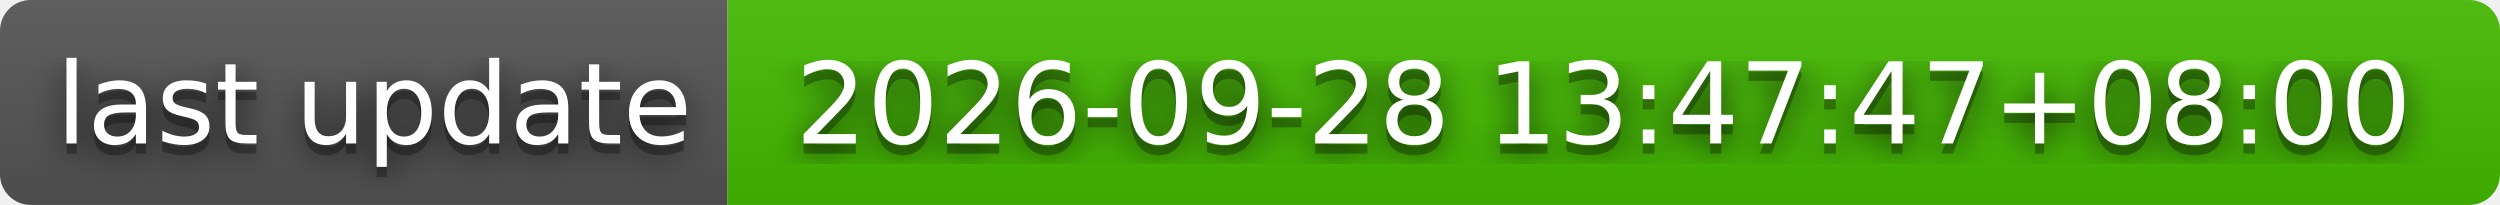
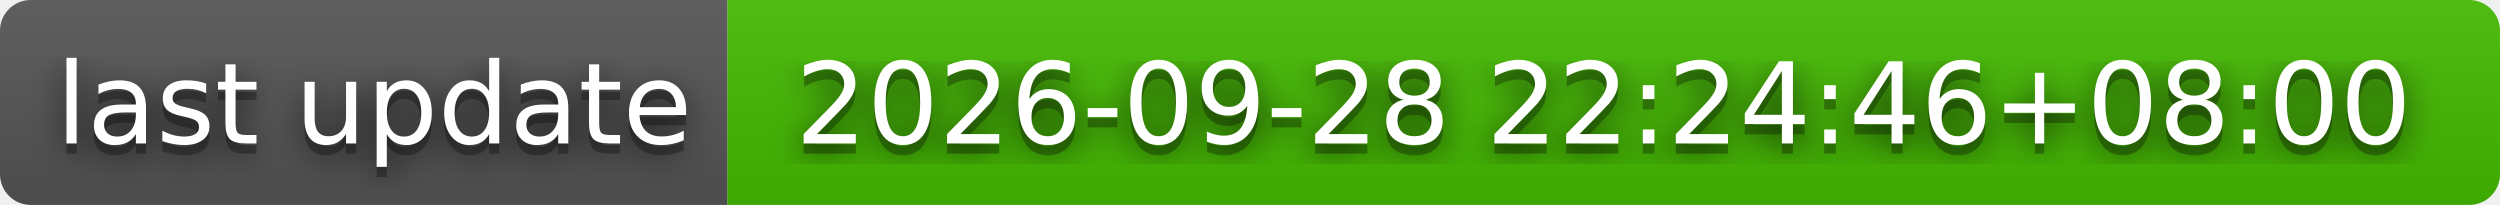
- <svg xmlns="http://www.w3.org/2000/svg" width="244" height="20" role="img" aria-label="last update: 2026-09-28 13:47:47+08:00">
+ <svg xmlns="http://www.w3.org/2000/svg" width="244" height="20" role="img" aria-label="last update: 2026-09-28 22:24:46+08:00">
  <filter id="blur">
    <feGaussianBlur stdDeviation="16" />
  </filter>
  <linearGradient id="s" x2="0" y2="100%">
    <stop offset="0" stop-color="#bbb" stop-opacity=".1" />
    <stop offset="1" stop-opacity=".1" />
  </linearGradient>
  <clipPath id="r">
    <rect width="244" height="20" rx="3" />
  </clipPath>
  <g clip-path="url(#r)">
    <rect width="71" height="20" fill="#555" />
    <rect x="71" width="173" height="20" fill="#4b0" />
    <rect width="244" height="20" fill="url(#s)" />
  </g>
  <g fill="#fff" text-anchor="middle" font-family="Verdana,Geneva,DejaVu Sans,sans-serif" text-rendering="geometricPrecision" font-size="110">
    <g transform="scale(.1)">
      <g aria-hidden="true" fill="#010101">
        <text x="365" y="150" fill-opacity=".8" filter="url(#blur)" textLength="610">last update</text>
        <text x="365" y="150" fill-opacity=".3" textLength="610">last update</text>
      </g>
      <text x="365" y="140" textLength="610">last update</text>
    </g>
    <g transform="scale(.1)">
      <g aria-hidden="true" fill="#010101">
-         <text x="1565" y="150" fill-opacity=".8" filter="url(#blur)" textLength="1630">2026-09-28 13:47:47+08:00</text>
-         <text x="1565" y="150" fill-opacity=".3" textLength="1630">2026-09-28 13:47:47+08:00</text>
+         <text x="1565" y="150" fill-opacity=".8" filter="url(#blur)" textLength="1630">2026-09-28 22:24:46+08:00</text>
+         <text x="1565" y="150" fill-opacity=".3" textLength="1630">2026-09-28 22:24:46+08:00</text>
      </g>
-       <text x="1565" y="140" textLength="1630">2026-09-28 13:47:47+08:00</text>
+       <text x="1565" y="140" textLength="1630">2026-09-28 22:24:46+08:00</text>
    </g>
  </g>
</svg>
